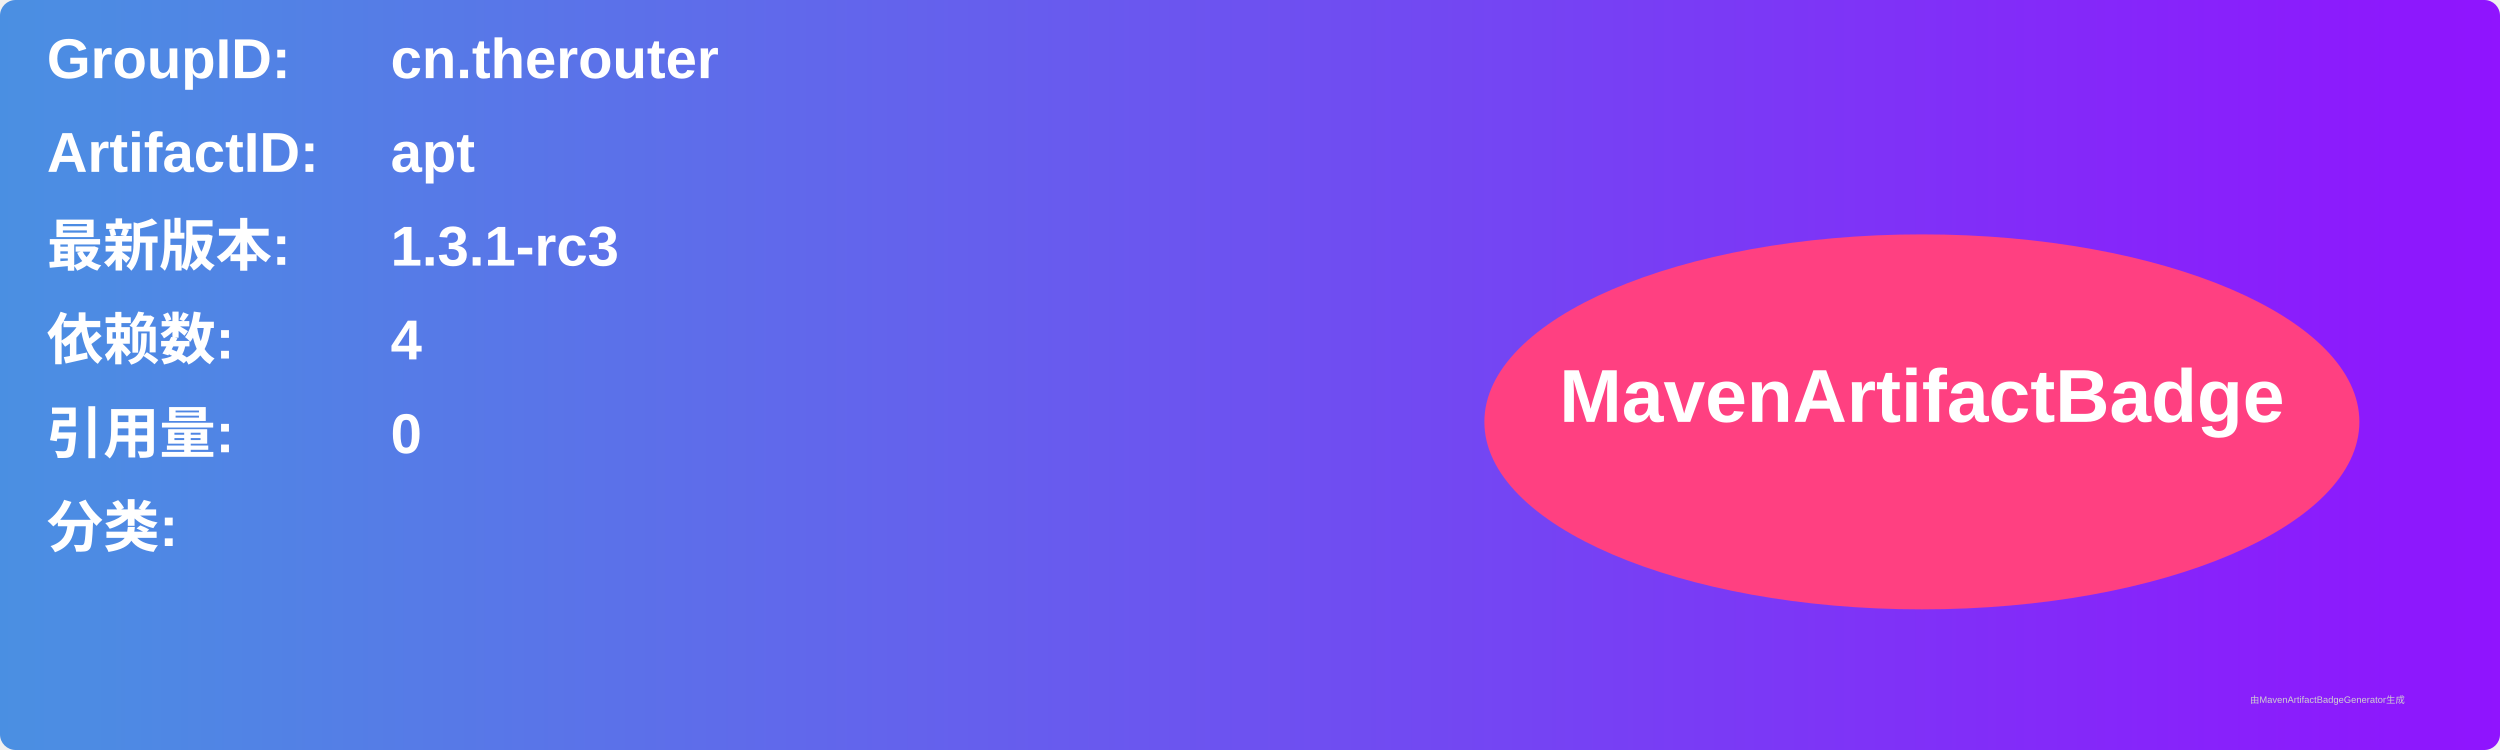
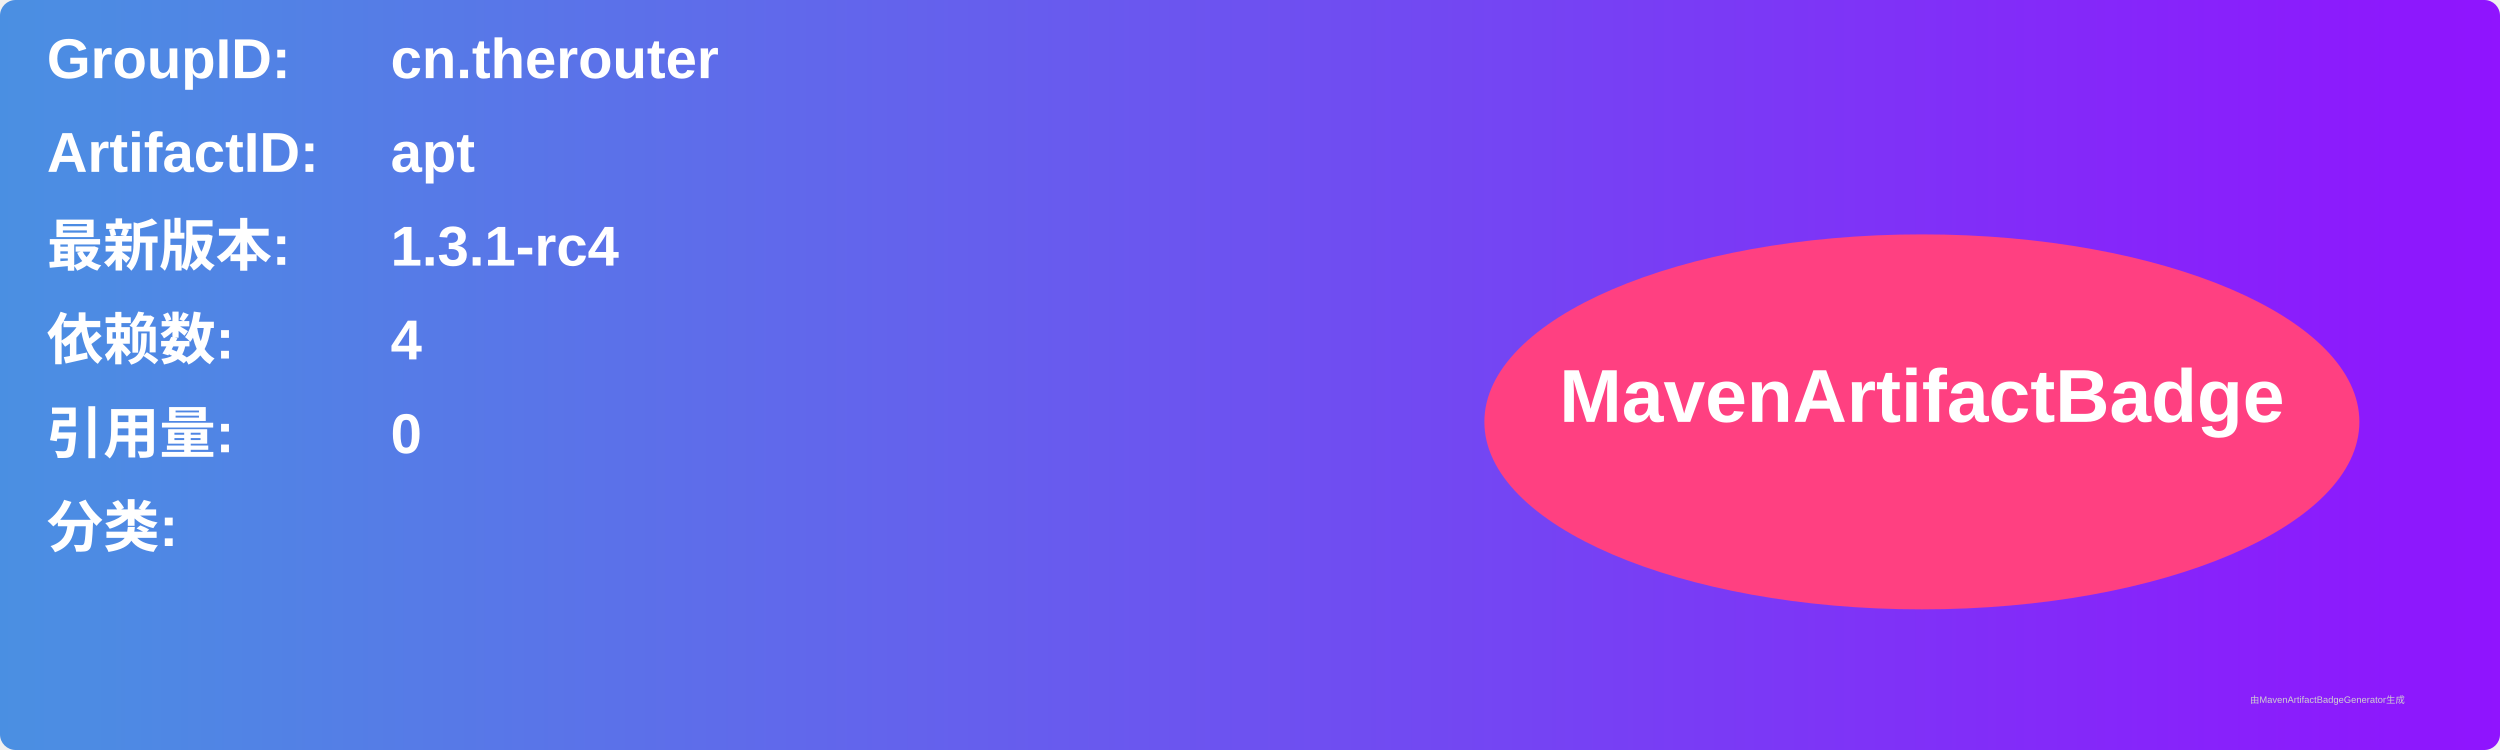
<svg xmlns="http://www.w3.org/2000/svg" width="800" height="240" viewBox="0 0 800 240">
  <linearGradient id="grad" x1="0%" y1="0%" x2="100%" y2="0%">
    <stop offset="0%" stop-color="#4a90e2" />
    <stop offset="100%" stop-color="#9013fe" />
  </linearGradient>
  <rect width="100%" height="100%" rx="5" ry="5" fill="url(#grad)" />
  <g transform="translate(15, 15)">
    <text x="0" y="10" font-family="Arial" font-size="18" fill="white" font-weight="bold" width="260">GroupID:</text>
    <text x="110" y="10" font-family="Arial" font-size="18" fill="white" font-weight="bold" width="460">cn.therouter</text>
    <text x="0" y="40" font-family="Arial" font-size="18" fill="white" font-weight="bold" width="260">ArtifactID:</text>
    <text x="110" y="40" font-family="Arial" font-size="18" fill="white" font-weight="bold" width="460">apt</text>
    <text x="0" y="70" font-family="Arial" font-size="18" fill="white" font-weight="bold">最新版本:</text>
    <text x="110" y="70" font-family="Arial" font-size="18" fill="white" font-weight="bold">
-       <tspan font-weight="bold">1.3.1-rc3</tspan>
+       <tspan font-weight="bold">1.3.1-rc4</tspan>
    </text>
    <text x="0" y="100" font-family="Arial" font-size="18" fill="white" font-weight="bold">依赖数: </text>
    <text x="110" y="100" font-family="Arial" font-size="18" fill="white">
      <tspan font-weight="bold">4</tspan>
    </text>
    <text x="0" y="130" font-family="Arial" font-size="18" fill="white" font-weight="bold">引用量: </text>
    <text x="110" y="130" font-family="Arial" font-size="18" fill="white">
      <tspan font-weight="bold">0</tspan>
    </text>
    <text x="0" y="160" font-family="Arial" font-size="18" fill="white" font-weight="bold">分类:</text>
    <text x="10" y="190" font-family="Arial" font-size="10" fill="white">
      <tspan font-weight="bold" />
    </text>
    <ellipse cx="600" cy="120" rx="140" ry="60" fill="#ff4081" />
    <text x="600" y="120" text-anchor="middle" font-family="Arial" font-size="24" fill="white" font-weight="bold">MavenArtifactBadge</text>
  </g>
  <text x="720" y="225" font-family="Arial" font-size="3" fill="#d0d0d0">由MavenArtifactBadgeGenerator生成</text>
</svg>
